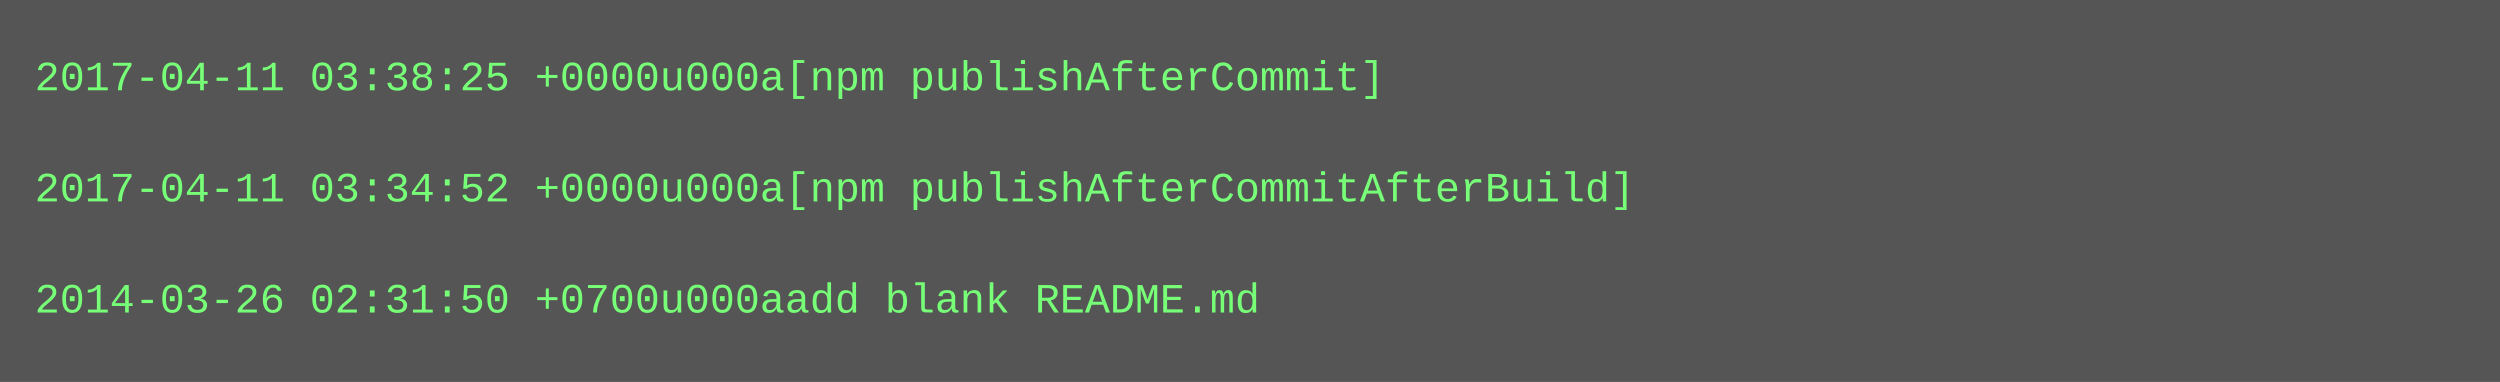
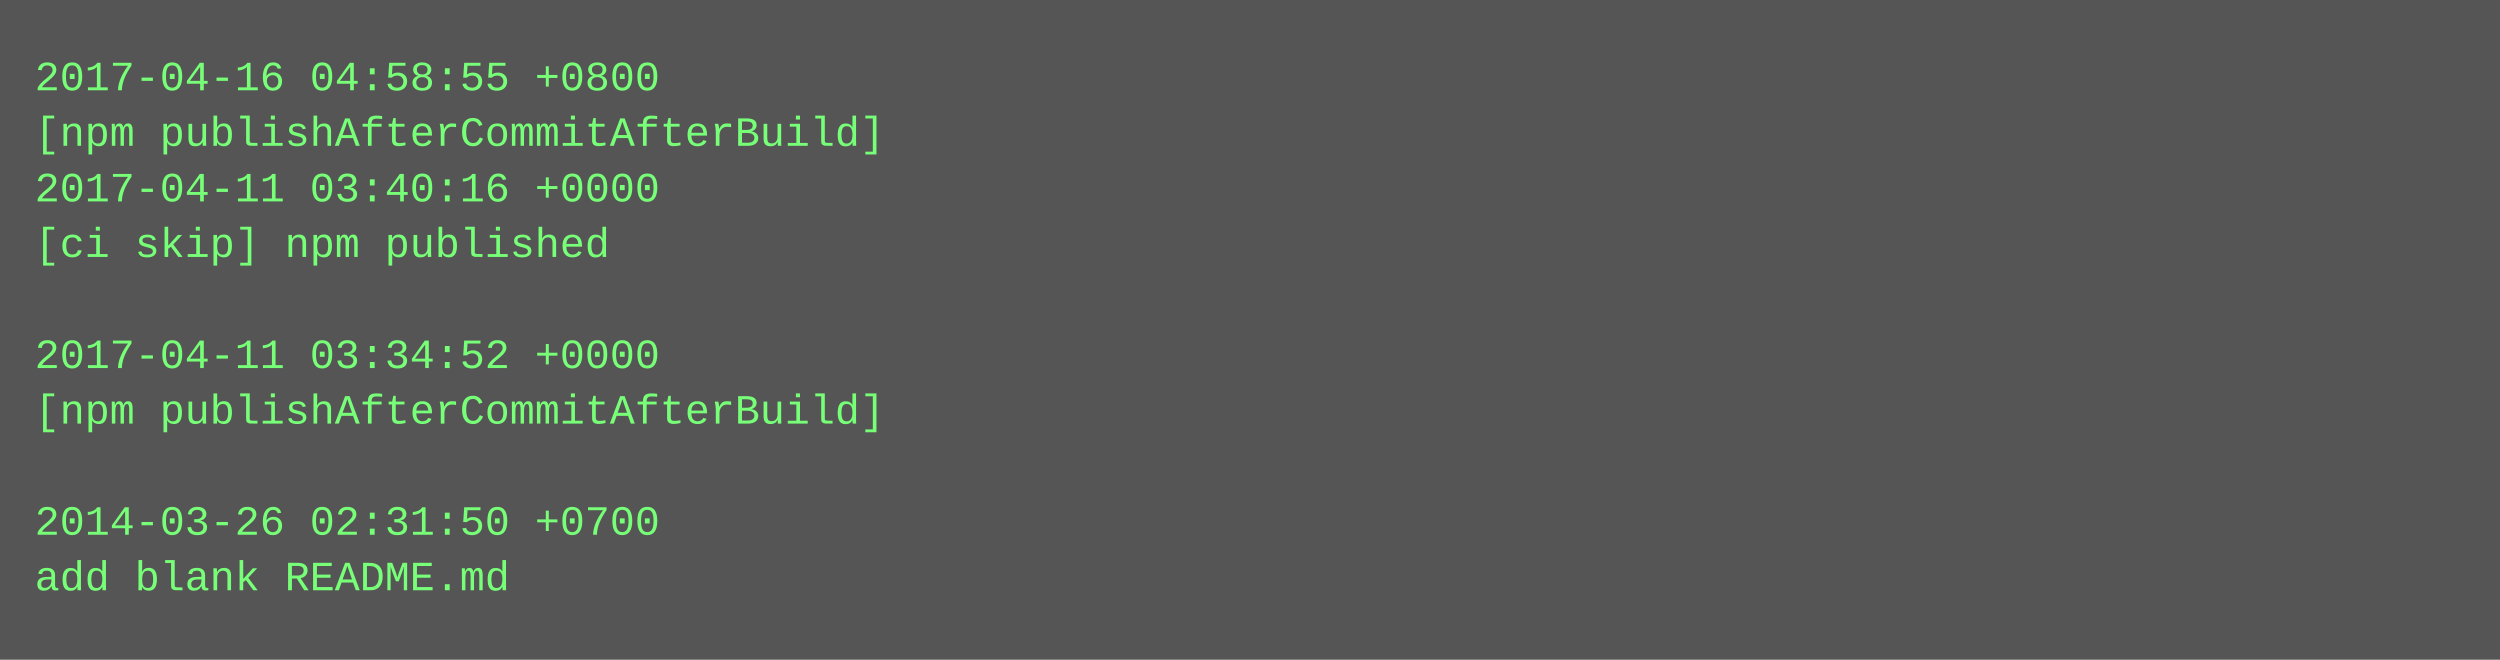
- <svg xmlns="http://www.w3.org/2000/svg" height="110" width="720">
-   <rect height="110" fill="#555" width="720" />
+ <svg xmlns="http://www.w3.org/2000/svg" height="190" width="720">
+   <rect height="190" fill="#555" width="720" />
  <text fill="#7f7" font-family="Courier New" font-size="12" xml:space="preserve">
-     <tspan x="10" y="26">2017-04-11 03:38:25 +0000u000a[npm publishAfterCommit]</tspan>
-     <tspan x="10" y="42" />
-     <tspan x="10" y="58">2017-04-11 03:34:52 +0000u000a[npm publishAfterCommitAfterBuild]</tspan>
-     <tspan x="10" y="74" />
-     <tspan x="10" y="90">2014-03-26 02:31:50 +0700u000aadd blank README.md</tspan>
+     <tspan x="10" y="26">2017-04-16 04:58:55 +0800</tspan>
+     <tspan x="10" y="42">[npm publishAfterCommitAfterBuild]</tspan>
+     <tspan x="10" y="58">2017-04-11 03:40:16 +0000</tspan>
+     <tspan x="10" y="74">[ci skip] npm published</tspan>
+     <tspan x="10" y="90" />
+     <tspan x="10" y="106">2017-04-11 03:34:52 +0000</tspan>
+     <tspan x="10" y="122">[npm publishAfterCommitAfterBuild]</tspan>
+     <tspan x="10" y="138" />
+     <tspan x="10" y="154">2014-03-26 02:31:50 +0700</tspan>
+     <tspan x="10" y="170">add blank README.md</tspan>
  </text>
</svg>
